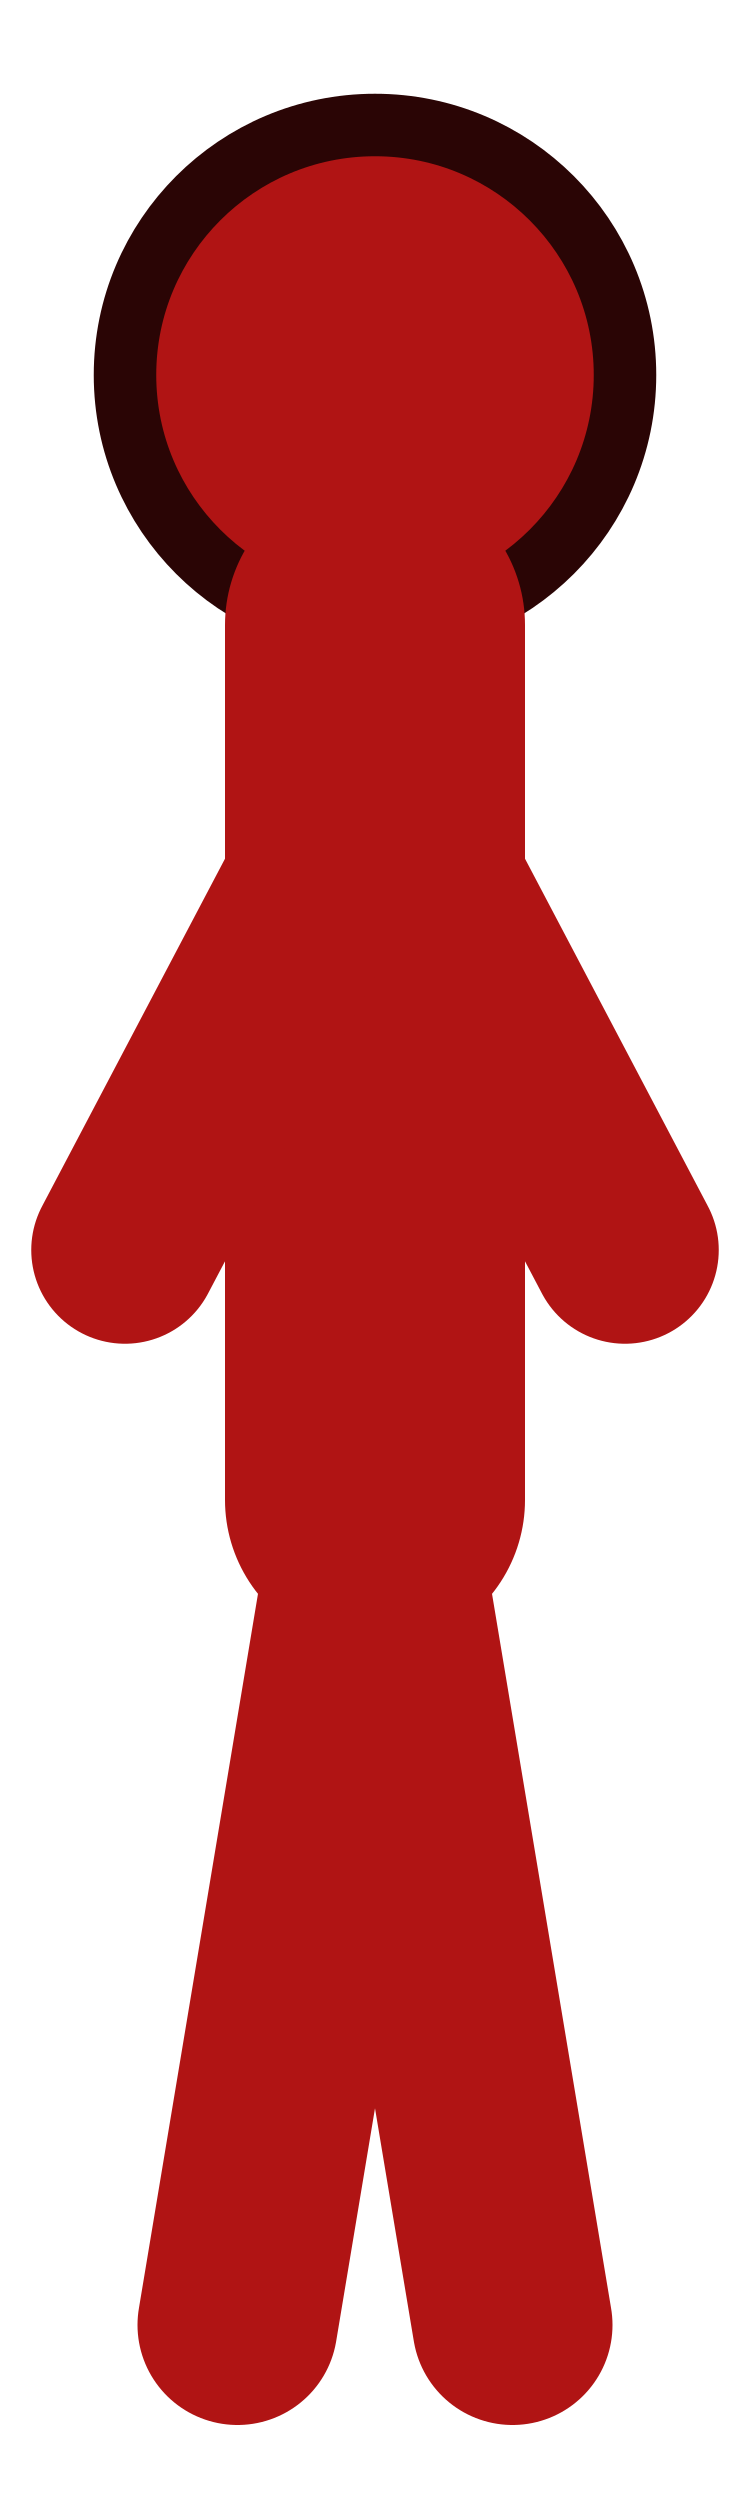
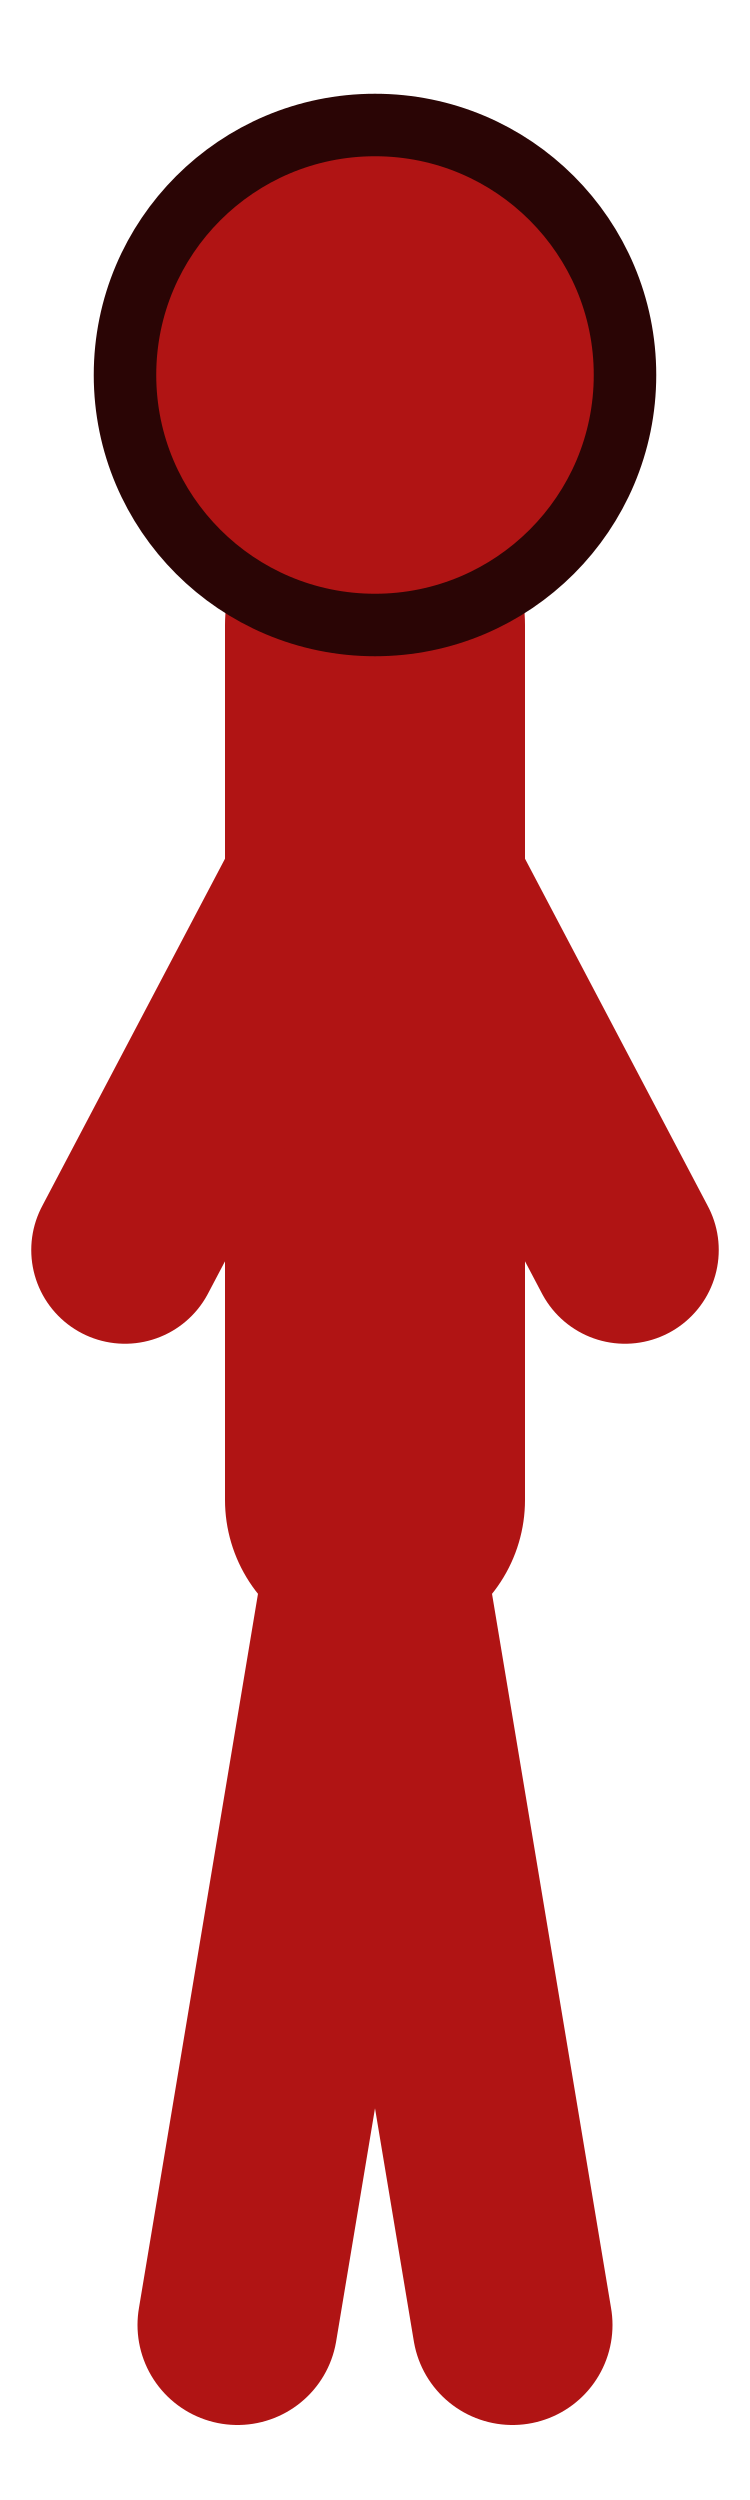
<svg xmlns="http://www.w3.org/2000/svg" preserveAspectRatio="none" viewBox="0 0 6 20">
-   <circle cx="3" cy="3" r="2" fill="#b01414" stroke="#2a0505" stroke-width="0.5" />
  <line x1="3" y1="5" x2="3" y2="12" stroke="#b01414" stroke-width="2.4" stroke-linecap="round" />
  <line x1="3" y1="6.2" x2="1" y2="10" stroke="#b01414" stroke-width="1.5" stroke-linecap="round" />
  <line x1="3" y1="6.2" x2="5" y2="10" stroke="#b01414" stroke-width="1.5" stroke-linecap="round" />
  <line x1="3" y1="12" x2="1.9" y2="18.6" stroke="#b01414" stroke-width="1.6" stroke-linecap="round" />
  <line x1="3" y1="12" x2="4.1" y2="18.6" stroke="#b01414" stroke-width="1.6" stroke-linecap="round" />
+   <circle cx="3" cy="3" r="2" fill="#b01414" stroke="#2a0505" stroke-width="0.5" />
</svg>
